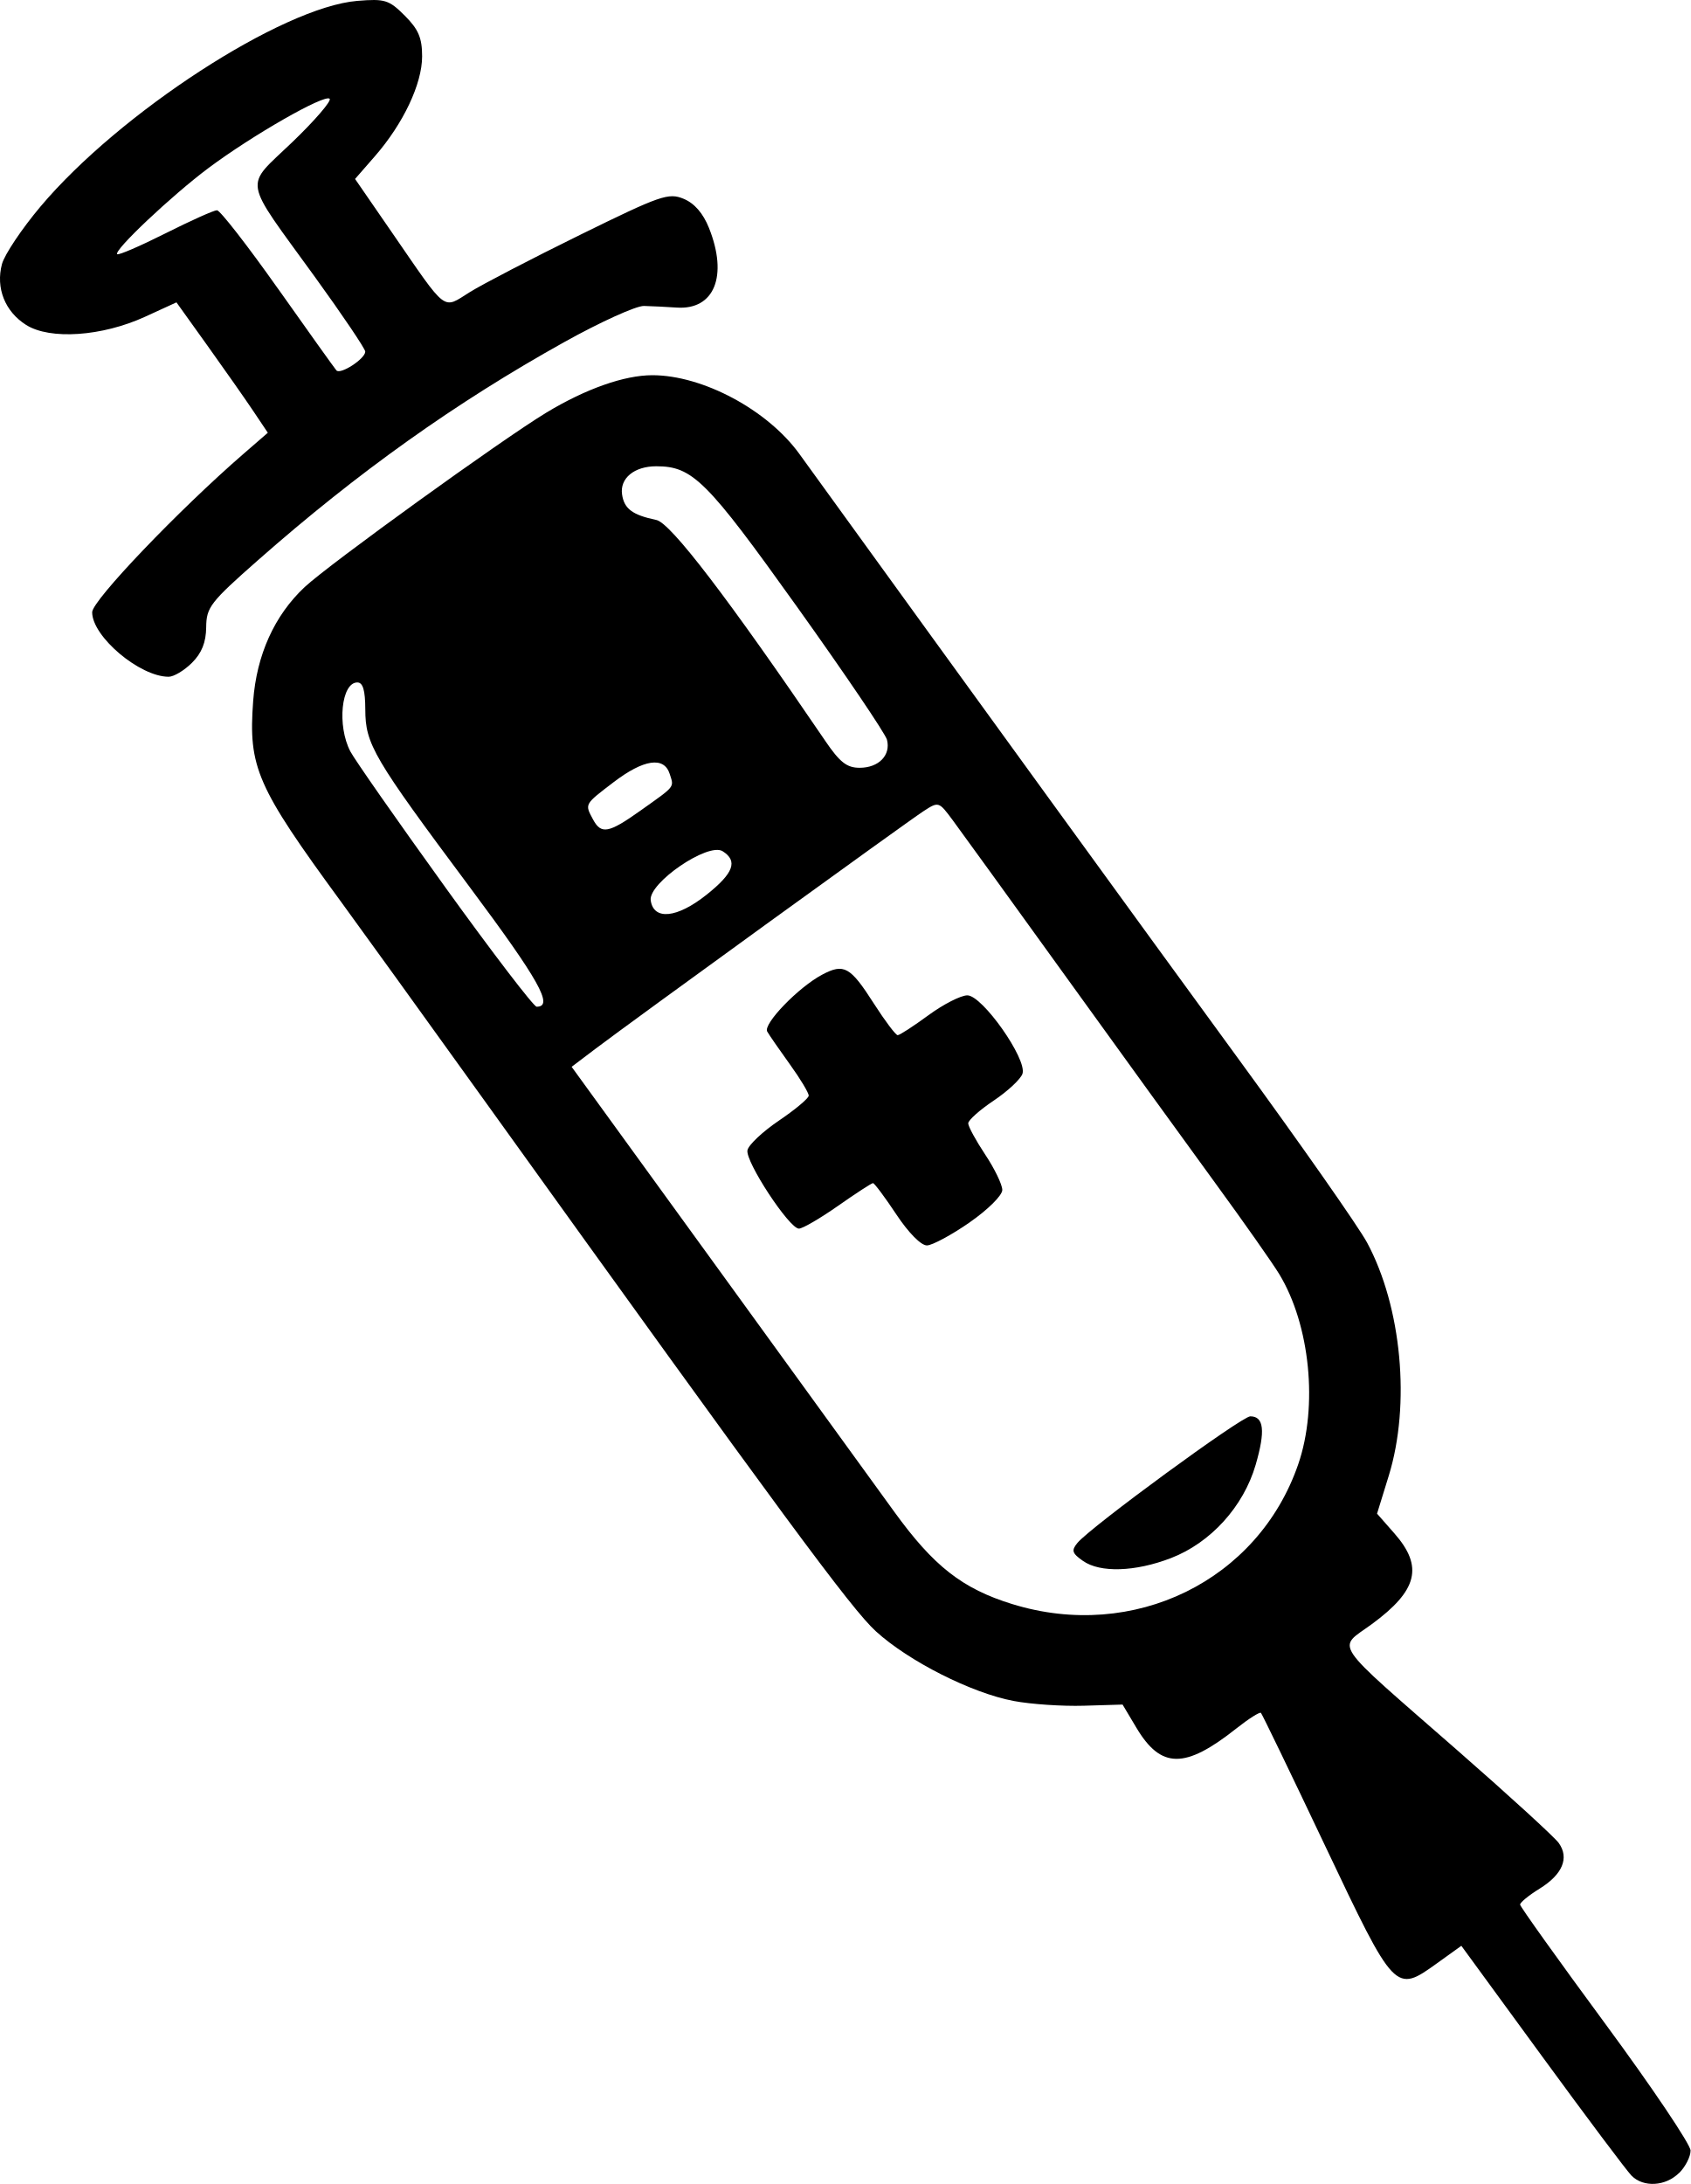
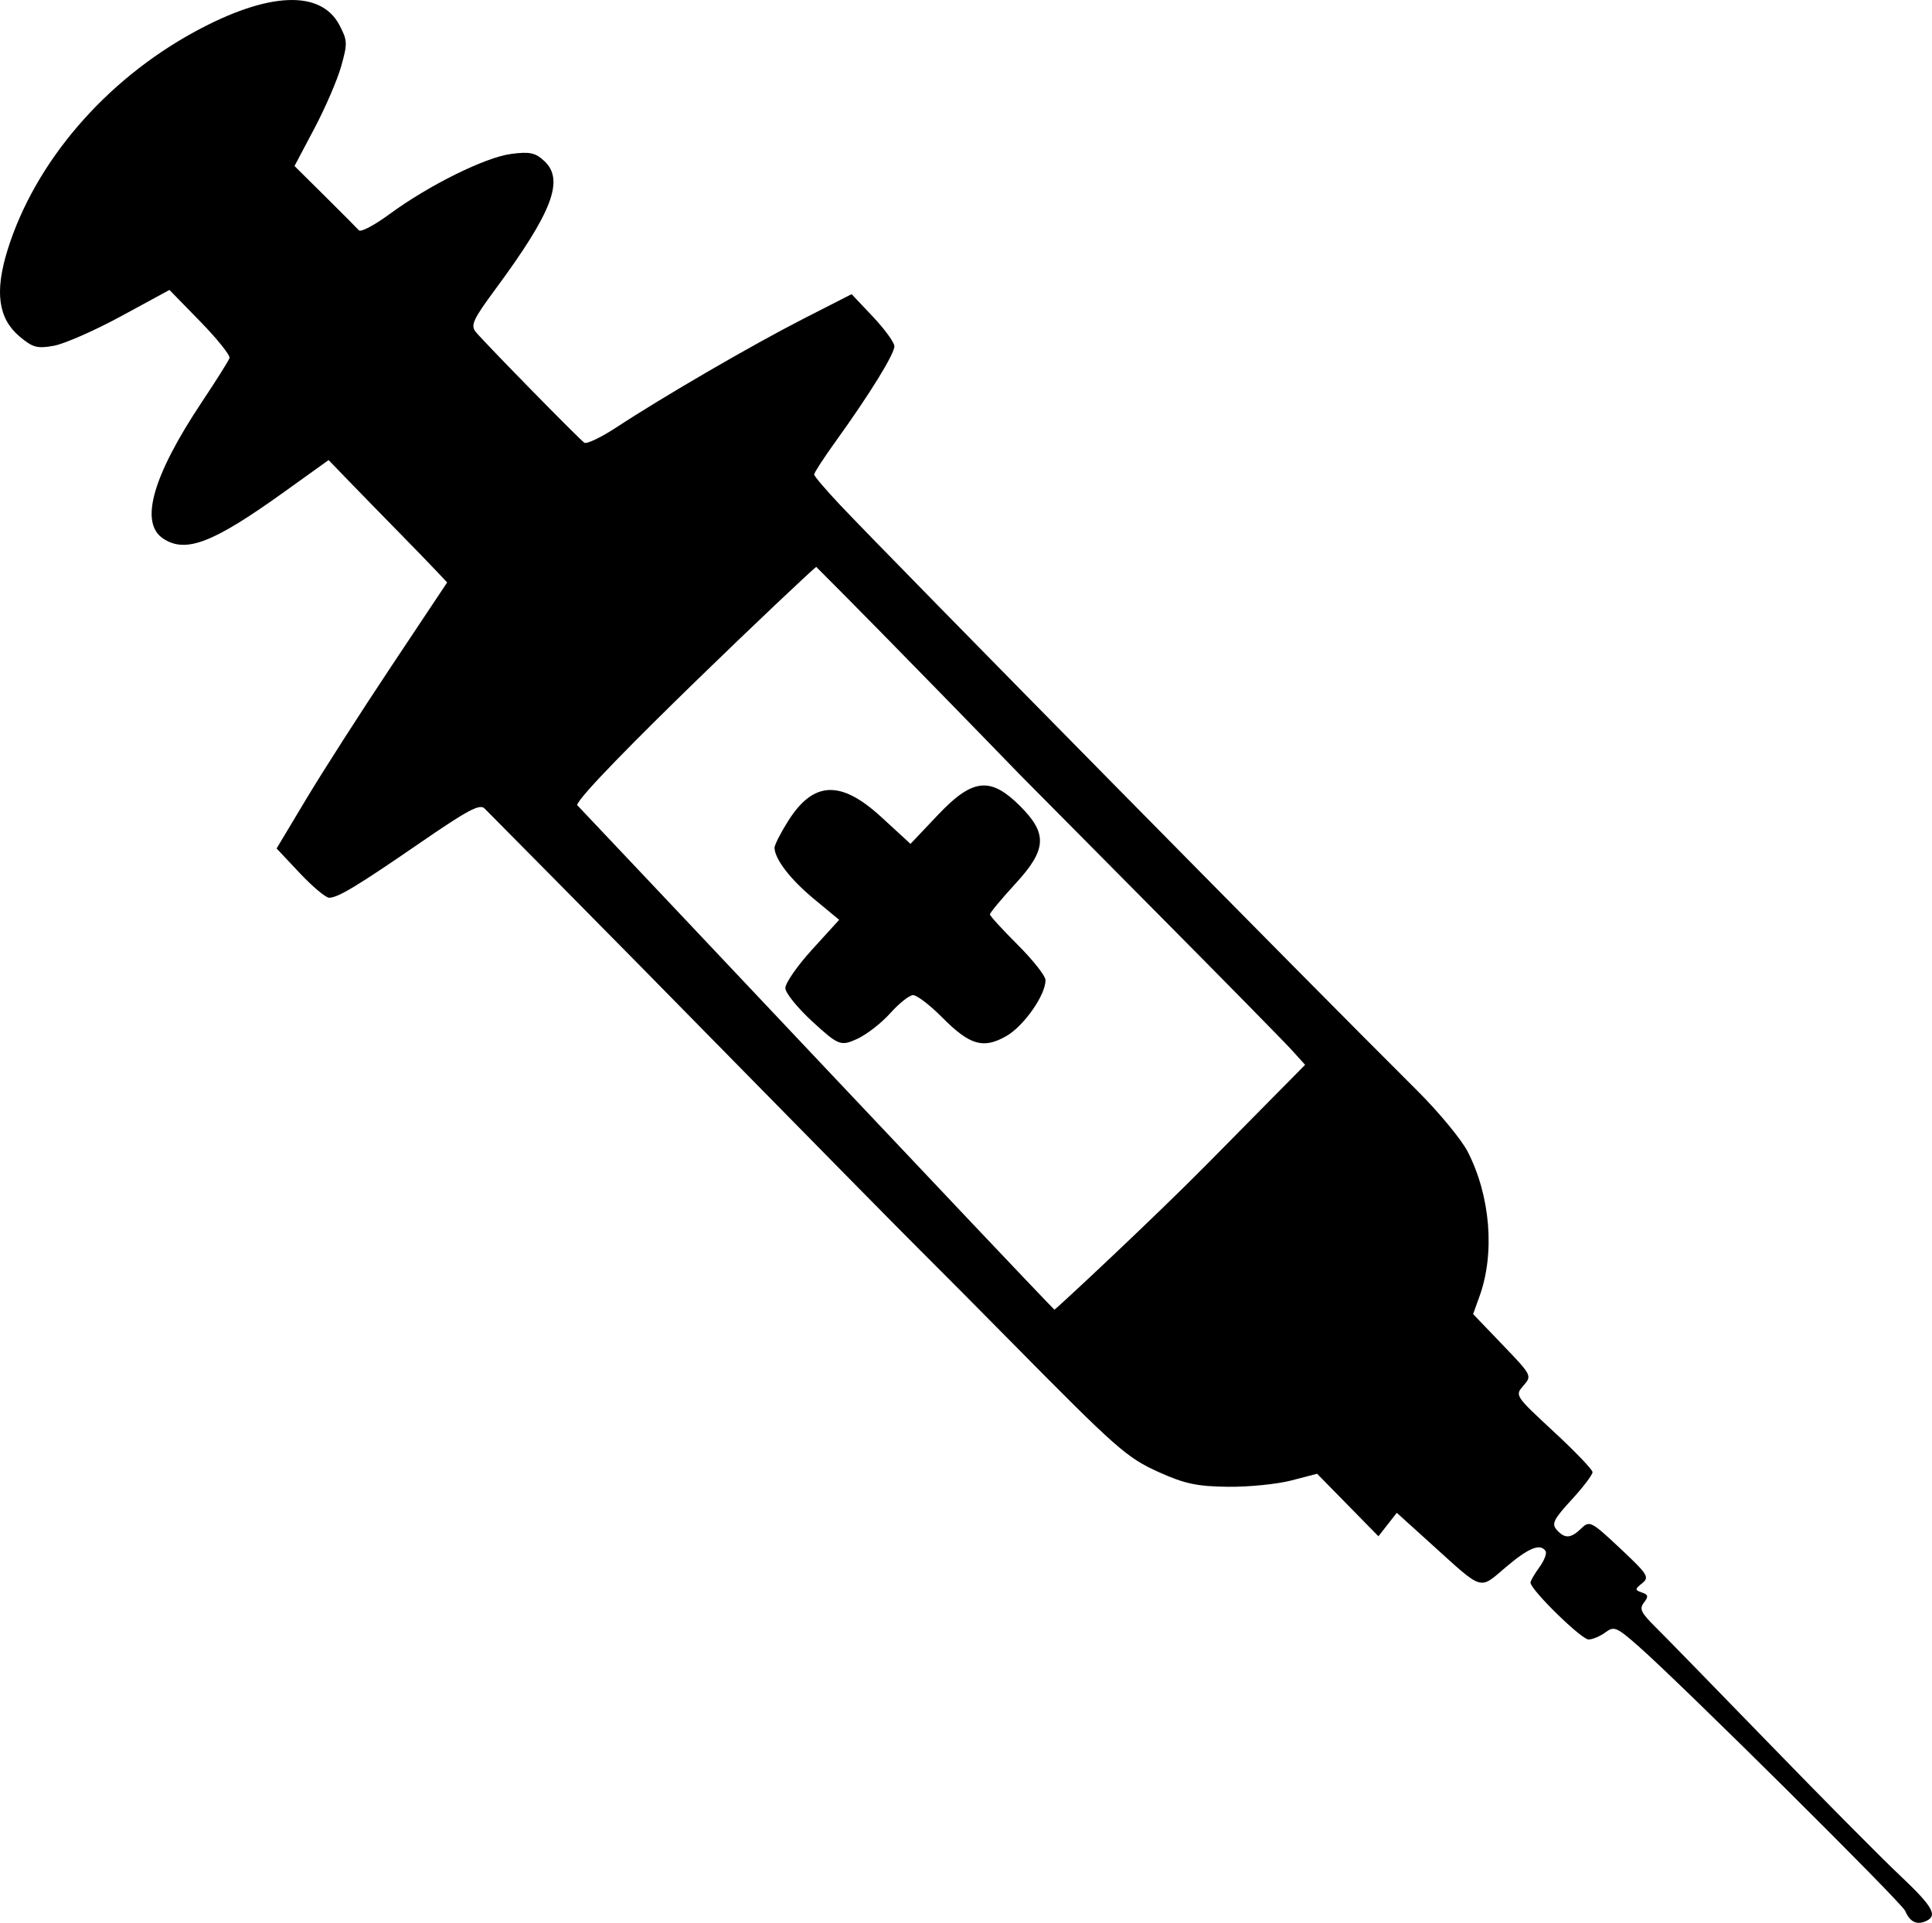
- <svg xmlns="http://www.w3.org/2000/svg" width="78.637mm" height="101.572mm" viewBox="0 0 78.637 101.572" version="1.1" xml:space="preserve">
-   <path style="fill:#000000" d="m 78.108,101.059 c 0.291,-0.291 0.529,-0.759 0.529,-1.041 0,-0.281 -1.782,-2.931 -3.96,-5.887 -2.178,-2.956 -3.964,-5.455 -3.969,-5.552 -0.005,-0.097 0.402,-0.431 0.904,-0.741 1.068,-0.66 1.391,-1.426 0.896,-2.122 -0.194,-0.273 -2.318,-2.215 -4.719,-4.314 -5.968,-5.219 -5.601,-4.677 -3.977,-5.869 2.13,-1.564 2.407,-2.672 1.051,-4.216 l -0.809,-0.921 0.544,-1.762 c 1.024,-3.316 0.602,-7.852 -1.009,-10.846 -0.395,-0.734 -3.106,-4.604 -6.025,-8.599 -4.25,-5.817 -12.41,-17.059 -20.383,-28.081 -1.479,-2.045 -4.494,-3.658 -6.838,-3.658 -1.304,0 -3.104,0.636 -4.933,1.742 -2.072,1.253 -10.107,7.052 -11.238,8.111 -1.406,1.315 -2.236,3.154 -2.396,5.302 -0.229,3.079 0.161,3.97 4.076,9.318 0.852,1.164 3.816,5.272 6.586,9.128 14.023,19.522 17.159,23.773 18.305,24.818 1.525,1.391 4.449,2.869 6.407,3.239 0.8,0.151 2.268,0.251 3.261,0.221 l 1.806,-0.054 0.641,1.075 c 1.145,1.92 2.261,1.93 4.647,0.04 0.576,-0.456 1.092,-0.783 1.148,-0.728 0.056,0.056 1.4,2.838 2.986,6.183 3.252,6.856 3.257,6.861 5.215,5.454 l 1.121,-0.805 3.762,5.149 c 2.069,2.832 3.94,5.328 4.158,5.545 0.555,0.555 1.584,0.493 2.21,-0.133 z M 47.091,74.604 c -2.331,-0.72 -3.665,-1.765 -5.509,-4.316 -0.863,-1.193 -4.589,-6.333 -8.28,-11.421 l -6.712,-9.252 1.087,-0.823 c 1.761,-1.333 14.517,-10.571 15.284,-11.069 0.697,-0.452 0.709,-0.449 1.352,0.418 0.357,0.481 2.708,3.732 5.226,7.224 2.518,3.493 5.663,7.838 6.99,9.657 1.327,1.819 2.666,3.724 2.975,4.233 1.435,2.363 1.813,6.144 0.884,8.843 -1.864,5.417 -7.652,8.249 -13.297,6.505 z m 7.378,-2.142 c 1.843,-0.709 3.373,-2.394 3.938,-4.337 0.46,-1.581 0.385,-2.255 -0.249,-2.255 -0.4,0 -7.429,5.145 -8.041,5.887 -0.29,0.351 -0.25,0.481 0.257,0.836 0.802,0.562 2.429,0.51 4.096,-0.131 z m -9.367,-15.612 c 0.849,-0.589 1.521,-1.256 1.52,-1.508 -6.3e-4,-0.249 -0.357,-0.988 -0.793,-1.643 -0.435,-0.655 -0.792,-1.31 -0.792,-1.455 -3.1e-4,-0.146 0.533,-0.622 1.186,-1.058 0.652,-0.437 1.254,-0.999 1.338,-1.249 0.225,-0.675 -1.866,-3.646 -2.565,-3.646 -0.302,0 -1.118,0.417 -1.812,0.926 -0.694,0.509 -1.336,0.926 -1.428,0.926 -0.091,0 -0.59,-0.662 -1.107,-1.47 -1.098,-1.717 -1.39,-1.881 -2.402,-1.346 -1.101,0.581 -2.76,2.296 -2.56,2.647 0.095,0.166 0.57,0.854 1.056,1.528 0.486,0.674 0.88,1.329 0.874,1.455 -0.005,0.126 -0.629,0.648 -1.386,1.16 -0.757,0.512 -1.415,1.132 -1.463,1.378 -0.102,0.529 1.945,3.645 2.394,3.645 0.17,0 0.988,-0.476 1.818,-1.058 0.83,-0.582 1.562,-1.058 1.628,-1.058 0.065,0 0.554,0.655 1.085,1.455 0.572,0.862 1.154,1.45 1.427,1.442 0.253,-0.007 1.145,-0.489 1.982,-1.069 z M 20.688,41.23 c -2.216,-3.074 -4.192,-5.902 -4.392,-6.284 -0.624,-1.195 -0.42,-3.207 0.324,-3.207 0.263,0 0.369,0.36 0.372,1.257 0.004,1.618 0.368,2.237 4.849,8.25 3.246,4.356 3.928,5.574 3.121,5.574 -0.135,0 -2.059,-2.515 -4.275,-5.59 z m 9.58,0.643 c -0.115,-0.806 2.672,-2.71 3.345,-2.285 0.722,0.455 0.513,1.021 -0.749,2.025 -1.372,1.092 -2.462,1.201 -2.596,0.261 z m -2.686,-3.767 c -0.386,-0.721 -0.404,-0.688 0.955,-1.725 1.402,-1.071 2.353,-1.212 2.614,-0.389 0.204,0.642 0.288,0.537 -1.357,1.706 -1.485,1.056 -1.831,1.12 -2.212,0.408 z m 10.802,-3.655 c -4.513,-6.631 -7.186,-10.128 -7.85,-10.267 -1.116,-0.234 -1.5,-0.519 -1.598,-1.188 -0.111,-0.752 0.567,-1.311 1.588,-1.311 1.692,0 2.342,0.648 6.535,6.515 2.235,3.127 4.124,5.918 4.198,6.201 0.188,0.72 -0.383,1.307 -1.27,1.307 -0.597,0 -0.922,-0.255 -1.604,-1.257 z M 8.931,30.824 c 0.455,-0.455 0.652,-0.949 0.66,-1.654 0.009,-0.929 0.19,-1.162 2.414,-3.121 4.646,-4.091 9.183,-7.322 14.245,-10.141 1.673,-0.932 3.34,-1.688 3.704,-1.679 0.364,0.009 1.047,0.043 1.518,0.075 1.756,0.122 2.401,-1.466 1.506,-3.703 -0.273,-0.683 -0.677,-1.148 -1.178,-1.355 -0.704,-0.292 -1.07,-0.164 -4.81,1.673 -2.226,1.094 -4.538,2.294 -5.137,2.667 -1.286,0.801 -1.014,1.008 -3.604,-2.749 l -1.733,-2.514 0.923,-1.058 c 1.319,-1.512 2.196,-3.367 2.196,-4.642 0,-0.859 -0.169,-1.257 -0.805,-1.893 -0.738,-0.738 -0.923,-0.795 -2.211,-0.689 -3.493,0.29 -11.065,5.205 -14.735,9.565 -0.868,1.031 -1.675,2.236 -1.793,2.677 -0.296,1.11 0.14,2.207 1.123,2.828 1.113,0.703 3.532,0.537 5.534,-0.38 l 1.46,-0.669 1.45,2.025 c 0.797,1.114 1.754,2.478 2.125,3.032 l 0.675,1.007 -1.109,0.961 c -3.035,2.629 -7.062,6.841 -7.062,7.386 0,1.134 2.213,3.001 3.558,3.001 0.239,0 0.727,-0.292 1.084,-0.649 z m 3.993,-17.408 c -1.415,-2.001 -2.689,-3.638 -2.831,-3.638 -0.143,0 -1.221,0.484 -2.397,1.075 -1.176,0.591 -2.186,1.027 -2.245,0.968 -0.172,-0.172 2.541,-2.732 4.25,-4.009 2.041,-1.524 5.404,-3.447 5.632,-3.219 0.098,0.098 -0.684,1.006 -1.738,2.019 -2.253,2.165 -2.354,1.56 1.053,6.268 1.288,1.78 2.342,3.343 2.342,3.473 0,0.332 -1.157,1.084 -1.342,0.873 -0.083,-0.095 -1.309,-1.81 -2.723,-3.811 z" />
+ <svg xmlns="http://www.w3.org/2000/svg" width="108.692mm" height="108.204mm" viewBox="0 0 108.692 108.204" version="1.1" id="svg1" xml:space="preserve">
+   <defs id="defs1" />
+   <path id="path9" style="fill:#000000" d="m 16.199,0.005 c -1.388,0.057 -3.161,0.649 -5.227,1.771 -5.064,2.751 -9.017,7.361 -10.55,12.301 h 5.17e-4 c -0.728,2.347 -0.522,3.842 0.67,4.851 0.745,0.631 1,0.7 1.94,0.529 0.595,-0.108 2.302,-0.859 3.792,-1.669 l 2.709,-1.472 1.735,1.779 c 0.954,0.978 1.694,1.903 1.644,2.054 -0.05,0.151 -0.739,1.247 -1.532,2.436 -2.803,4.207 -3.551,6.847 -2.188,7.732 1.272,0.826 2.793,0.237 6.787,-2.628 l 2.507,-1.799 1.18,1.221 c 0.649,0.672 1.859,1.913 2.69,2.758 0.831,0.846 1.8,1.846 2.155,2.223 l 0.645,0.684 -3.127,4.697 c -1.72,2.583 -3.879,5.951 -4.798,7.485 l -1.67,2.788 1.308,1.391 c 0.72,0.765 1.464,1.387 1.653,1.382 0.511,-0.013 1.574,-0.656 5.167,-3.128 2.64,-1.816 3.306,-2.169 3.573,-1.893 0.181,0.187 1.928,1.951 3.882,3.922 1.954,1.97 7,7.095 11.212,11.389 4.212,4.294 8.469,8.612 9.46,9.597 0.991,0.985 3.221,3.23 4.957,4.99 6.09,6.174 6.607,6.63 8.447,7.458 1.431,0.644 2.148,0.794 3.867,0.812 1.161,0.013 2.763,-0.147 3.561,-0.355 l 1.45,-0.378 1.725,1.759 1.725,1.759 0.517,-0.66 0.517,-0.659 1.968,1.78 c 2.932,2.653 2.648,2.566 4.162,1.281 1.289,-1.094 1.939,-1.359 2.239,-0.91 0.084,0.126 -0.074,0.537 -0.35,0.915 -0.276,0.377 -0.499,0.766 -0.496,0.864 0.014,0.413 2.876,3.212 3.27,3.199 0.237,-0.008 0.664,-0.192 0.95,-0.407 0.477,-0.36 0.631,-0.293 1.874,0.804 2.467,2.178 14.784,14.404 14.984,14.874 0.259,0.61 0.633,0.802 1.14,0.587 0.723,-0.307 0.44,-0.812 -1.463,-2.608 -1.02,-0.962 -4.313,-4.284 -7.318,-7.383 -3.005,-3.098 -5.895,-6.061 -6.421,-6.582 -0.803,-0.795 -0.906,-1.014 -0.635,-1.364 0.266,-0.344 0.245,-0.444 -0.118,-0.568 -0.4,-0.138 -0.399,-0.185 0.018,-0.52 0.422,-0.339 0.323,-0.495 -1.24,-1.963 -1.621,-1.521 -1.72,-1.572 -2.178,-1.128 -0.595,0.577 -0.933,0.598 -1.389,0.087 -0.301,-0.338 -0.175,-0.593 0.835,-1.693 0.654,-0.712 1.185,-1.413 1.18,-1.556 -0.005,-0.144 -0.992,-1.173 -2.193,-2.286 -2.172,-2.014 -2.181,-2.027 -1.694,-2.583 0.486,-0.556 0.479,-0.57 -1.171,-2.292 l -1.661,-1.732 0.362,-1.006 c 0.875,-2.428 0.61,-5.645 -0.668,-8.135 -0.353,-0.687 -1.635,-2.236 -2.848,-3.443 -5.983,-5.947 -29.582,-29.901 -32.433,-32.921 -0.813,-0.861 -1.482,-1.645 -1.485,-1.741 -0.003,-0.096 0.542,-0.936 1.212,-1.866 1.923,-2.671 3.315,-4.93 3.301,-5.357 -0.008,-0.216 -0.551,-0.962 -1.209,-1.659 l -1.196,-1.267 -2.705,1.381 c -2.869,1.466 -7.886,4.379 -10.51,6.104 -0.869,0.571 -1.689,0.964 -1.823,0.874 -0.284,-0.191 -5.575,-5.591 -6.104,-6.229 -0.31,-0.375 -0.161,-0.7 1.112,-2.424 3.189,-4.32 3.881,-6.133 2.744,-7.194 -0.508,-0.474 -0.821,-0.541 -1.872,-0.403 -1.457,0.192 -4.625,1.76 -6.839,3.388 -0.842,0.619 -1.617,1.029 -1.722,0.911 -0.105,-0.118 -0.964,-0.98 -1.908,-1.917 l -1.716,-1.702 1.119,-2.116 c 0.616,-1.164 1.294,-2.737 1.507,-3.496 0.36,-1.284 0.355,-1.445 -0.083,-2.289 C 18.591,0.425 17.588,-0.053 16.199,0.005 Z M 45.921,31.901 c 4.434,4.434 11.401,11.636 11.401,11.636 0.664,0.672 4.221,4.261 7.906,7.976 3.685,3.715 7.036,7.126 7.448,7.581 l 0.748,0.827 -5.518,5.589 c -3.035,3.074 -8.474,8.144 -8.586,8.191 -2.046,-2.078 -24.459,-25.887 -26.853,-28.399 0.218,-0.946 13.181,-13.252 13.454,-13.402 z m 9.377,12.301 c -0.738,0.026 -1.504,0.571 -2.537,1.662 l -1.537,1.623 -1.646,-1.512 c -2.282,-2.096 -3.819,-2.028 -5.242,0.232 -0.425,0.675 -0.768,1.352 -0.763,1.505 0.023,0.647 0.899,1.782 2.222,2.877 l 1.416,1.173 -1.523,1.673 c -0.838,0.92 -1.516,1.899 -1.506,2.175 0.01,0.276 0.705,1.129 1.544,1.898 1.448,1.326 1.576,1.374 2.492,0.957 0.531,-0.242 1.37,-0.893 1.864,-1.446 0.494,-0.553 1.071,-1.012 1.282,-1.02 0.211,-0.007 0.947,0.555 1.636,1.249 1.556,1.568 2.307,1.791 3.596,1.067 1.001,-0.563 2.247,-2.344 2.221,-3.173 -0.008,-0.236 -0.712,-1.126 -1.566,-1.978 -0.854,-0.851 -1.556,-1.62 -1.559,-1.708 -0.003,-0.088 0.645,-0.867 1.438,-1.731 1.773,-1.928 1.818,-2.824 0.223,-4.401 -0.773,-0.764 -1.403,-1.145 -2.055,-1.121 z" />
</svg>
